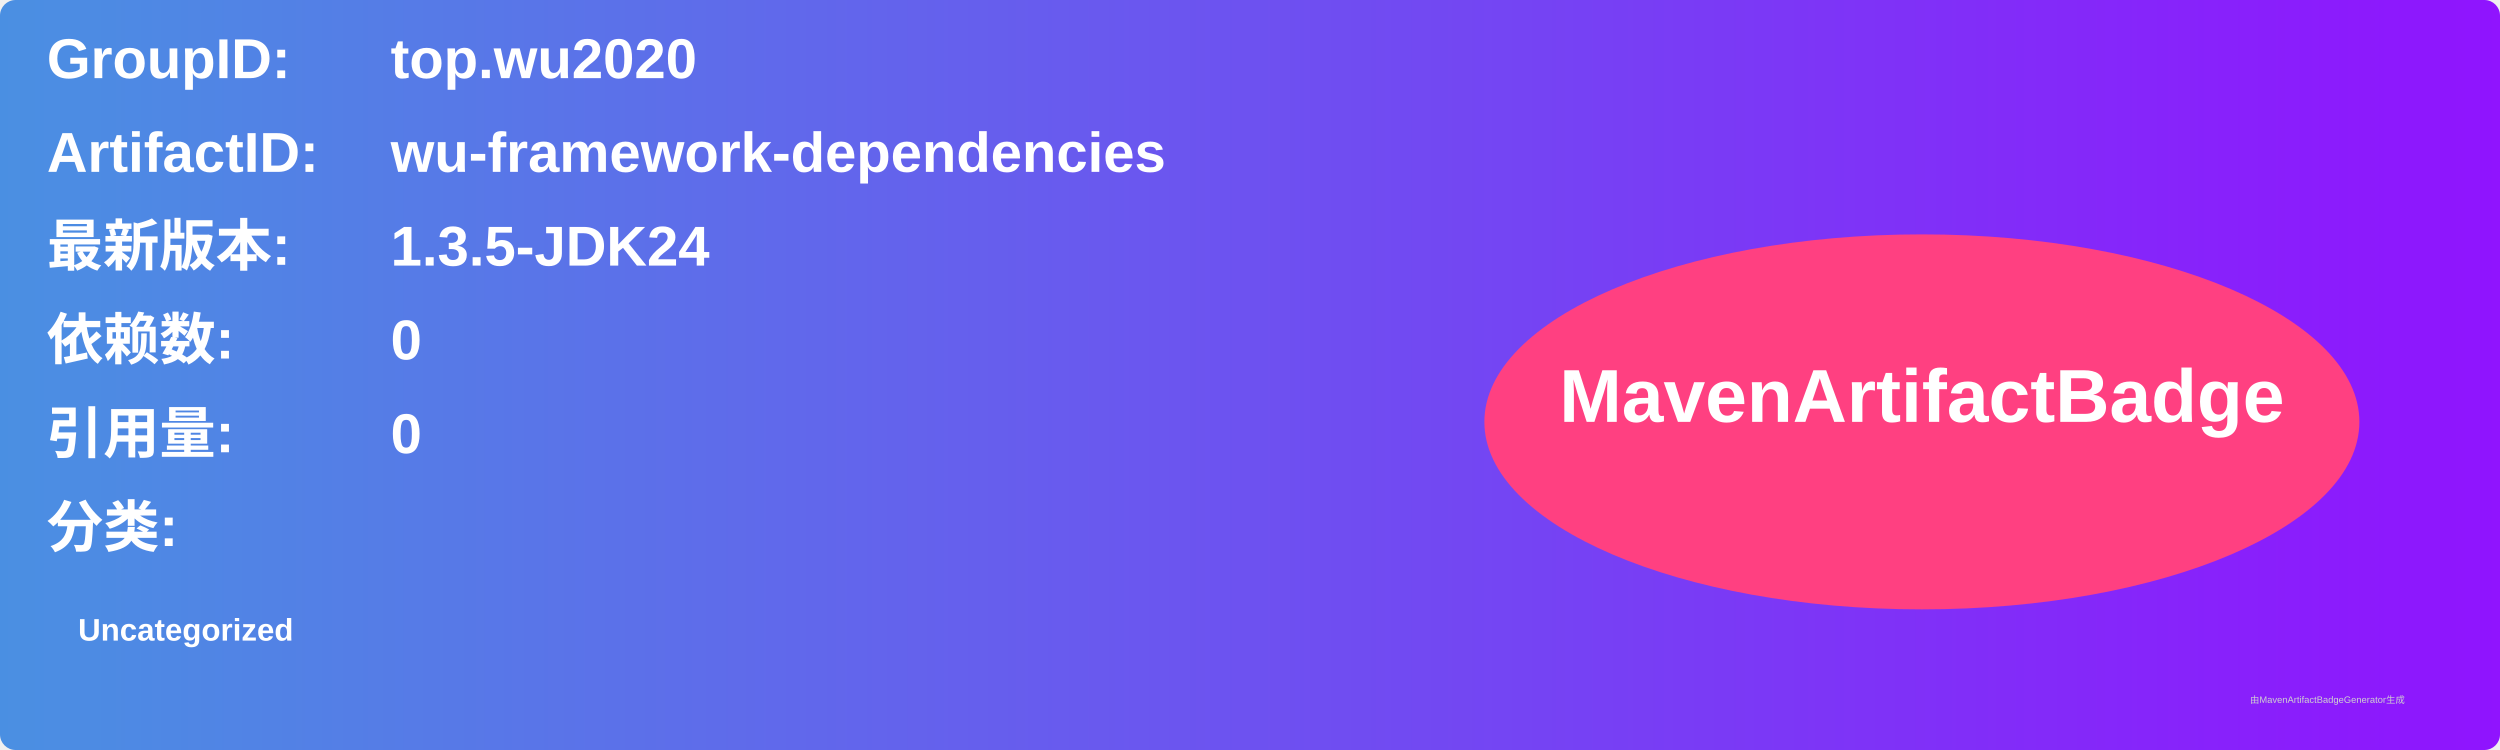
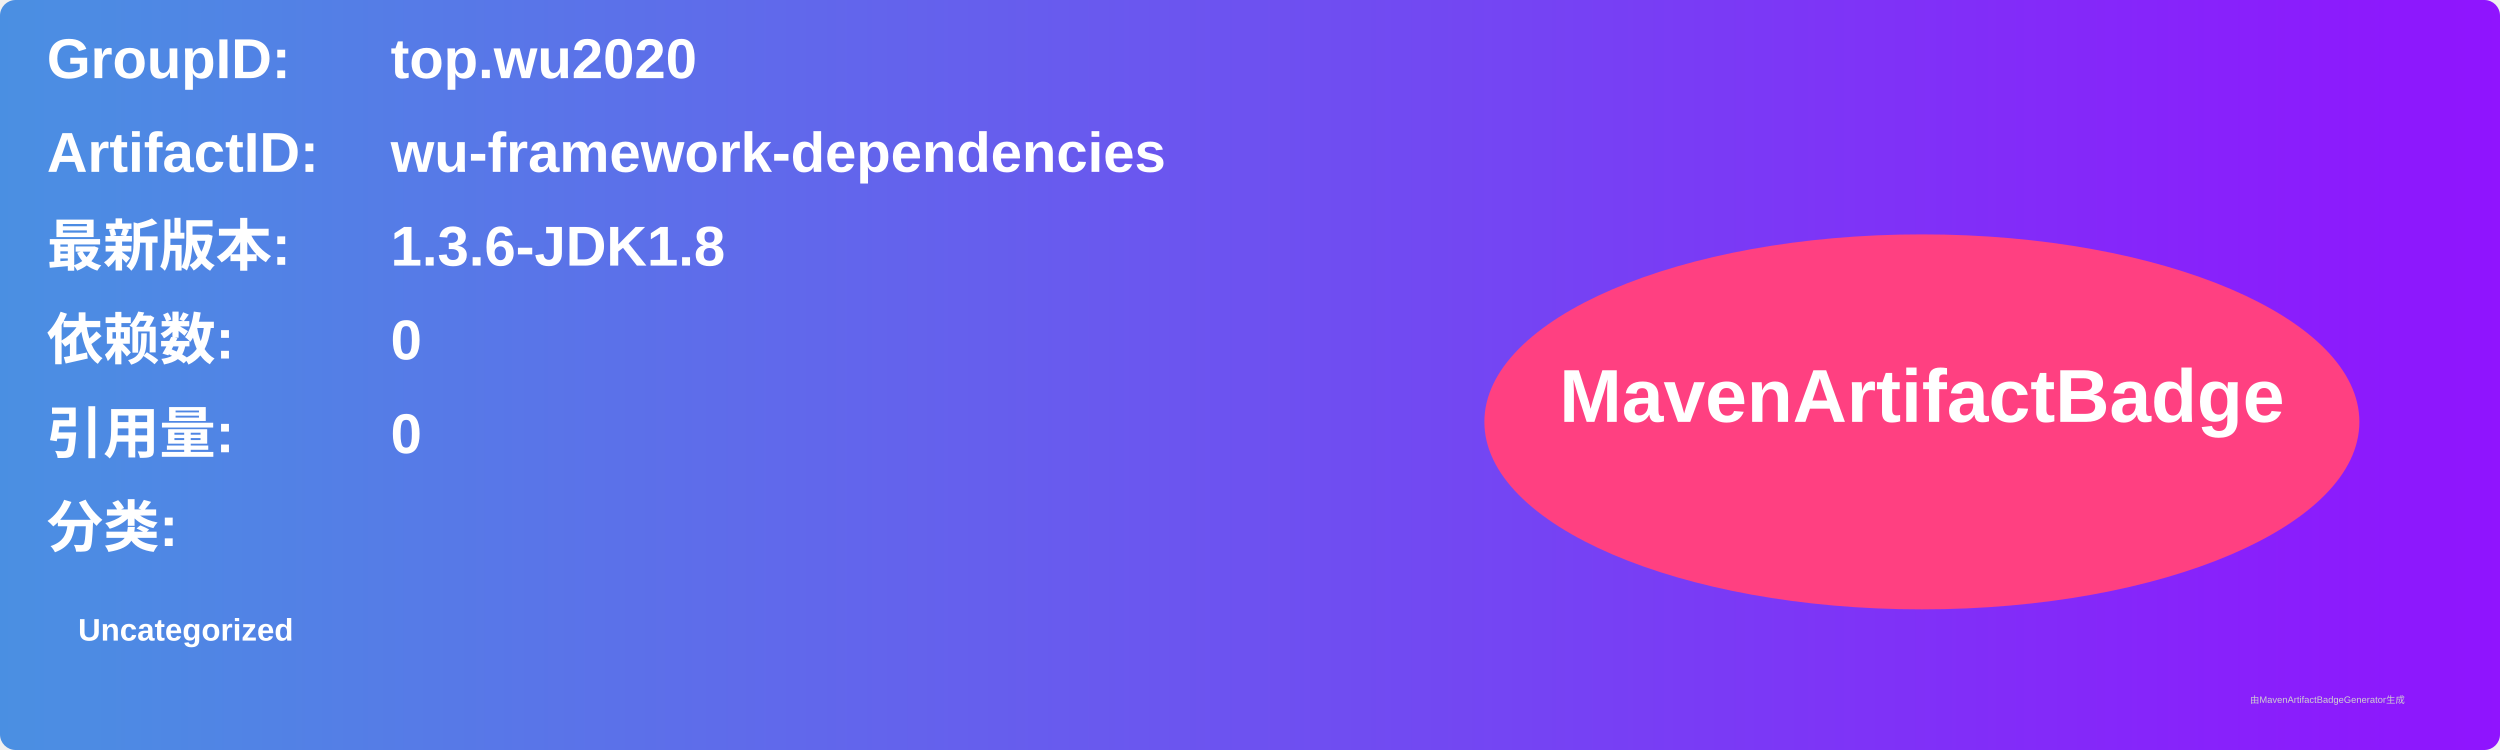
<svg xmlns="http://www.w3.org/2000/svg" width="800" height="240" viewBox="0 0 800 240">
  <linearGradient id="grad" x1="0%" y1="0%" x2="100%" y2="0%">
    <stop offset="0%" stop-color="#4a90e2" />
    <stop offset="100%" stop-color="#9013fe" />
  </linearGradient>
  <rect width="100%" height="100%" rx="5" ry="5" fill="url(#grad)" />
  <g transform="translate(15, 15)">
    <text x="0" y="10" font-family="Arial" font-size="18" fill="white" font-weight="bold" width="260">GroupID:</text>
    <text x="110" y="10" font-family="Arial" font-size="18" fill="white" font-weight="bold" width="460">top.wu2020</text>
    <text x="0" y="40" font-family="Arial" font-size="18" fill="white" font-weight="bold" width="260">ArtifactID:</text>
    <text x="110" y="40" font-family="Arial" font-size="18" fill="white" font-weight="bold" width="460">wu-framework-dependencies</text>
    <text x="0" y="70" font-family="Arial" font-size="18" fill="white" font-weight="bold">最新版本:</text>
    <text x="110" y="70" font-family="Arial" font-size="18" fill="white" font-weight="bold">
-       <tspan font-weight="bold">1.3.5-JDK24</tspan>
+       <tspan font-weight="bold">1.3.6-JDK1.8</tspan>
    </text>
    <text x="0" y="100" font-family="Arial" font-size="18" fill="white" font-weight="bold">依赖数: </text>
    <text x="110" y="100" font-family="Arial" font-size="18" fill="white">
      <tspan font-weight="bold">0</tspan>
    </text>
    <text x="0" y="130" font-family="Arial" font-size="18" fill="white" font-weight="bold">引用量: </text>
    <text x="110" y="130" font-family="Arial" font-size="18" fill="white">
      <tspan font-weight="bold">0</tspan>
    </text>
    <text x="0" y="160" font-family="Arial" font-size="18" fill="white" font-weight="bold">分类:</text>
    <text x="10" y="190" font-family="Arial" font-size="10" fill="white">
      <tspan font-weight="bold">Uncategorized</tspan>
    </text>
    <ellipse cx="600" cy="120" rx="140" ry="60" fill="#ff4081" />
    <text x="600" y="120" text-anchor="middle" font-family="Arial" font-size="24" fill="white" font-weight="bold">MavenArtifactBadge</text>
  </g>
  <text x="720" y="225" font-family="Arial" font-size="3" fill="#d0d0d0">由MavenArtifactBadgeGenerator生成</text>
</svg>
